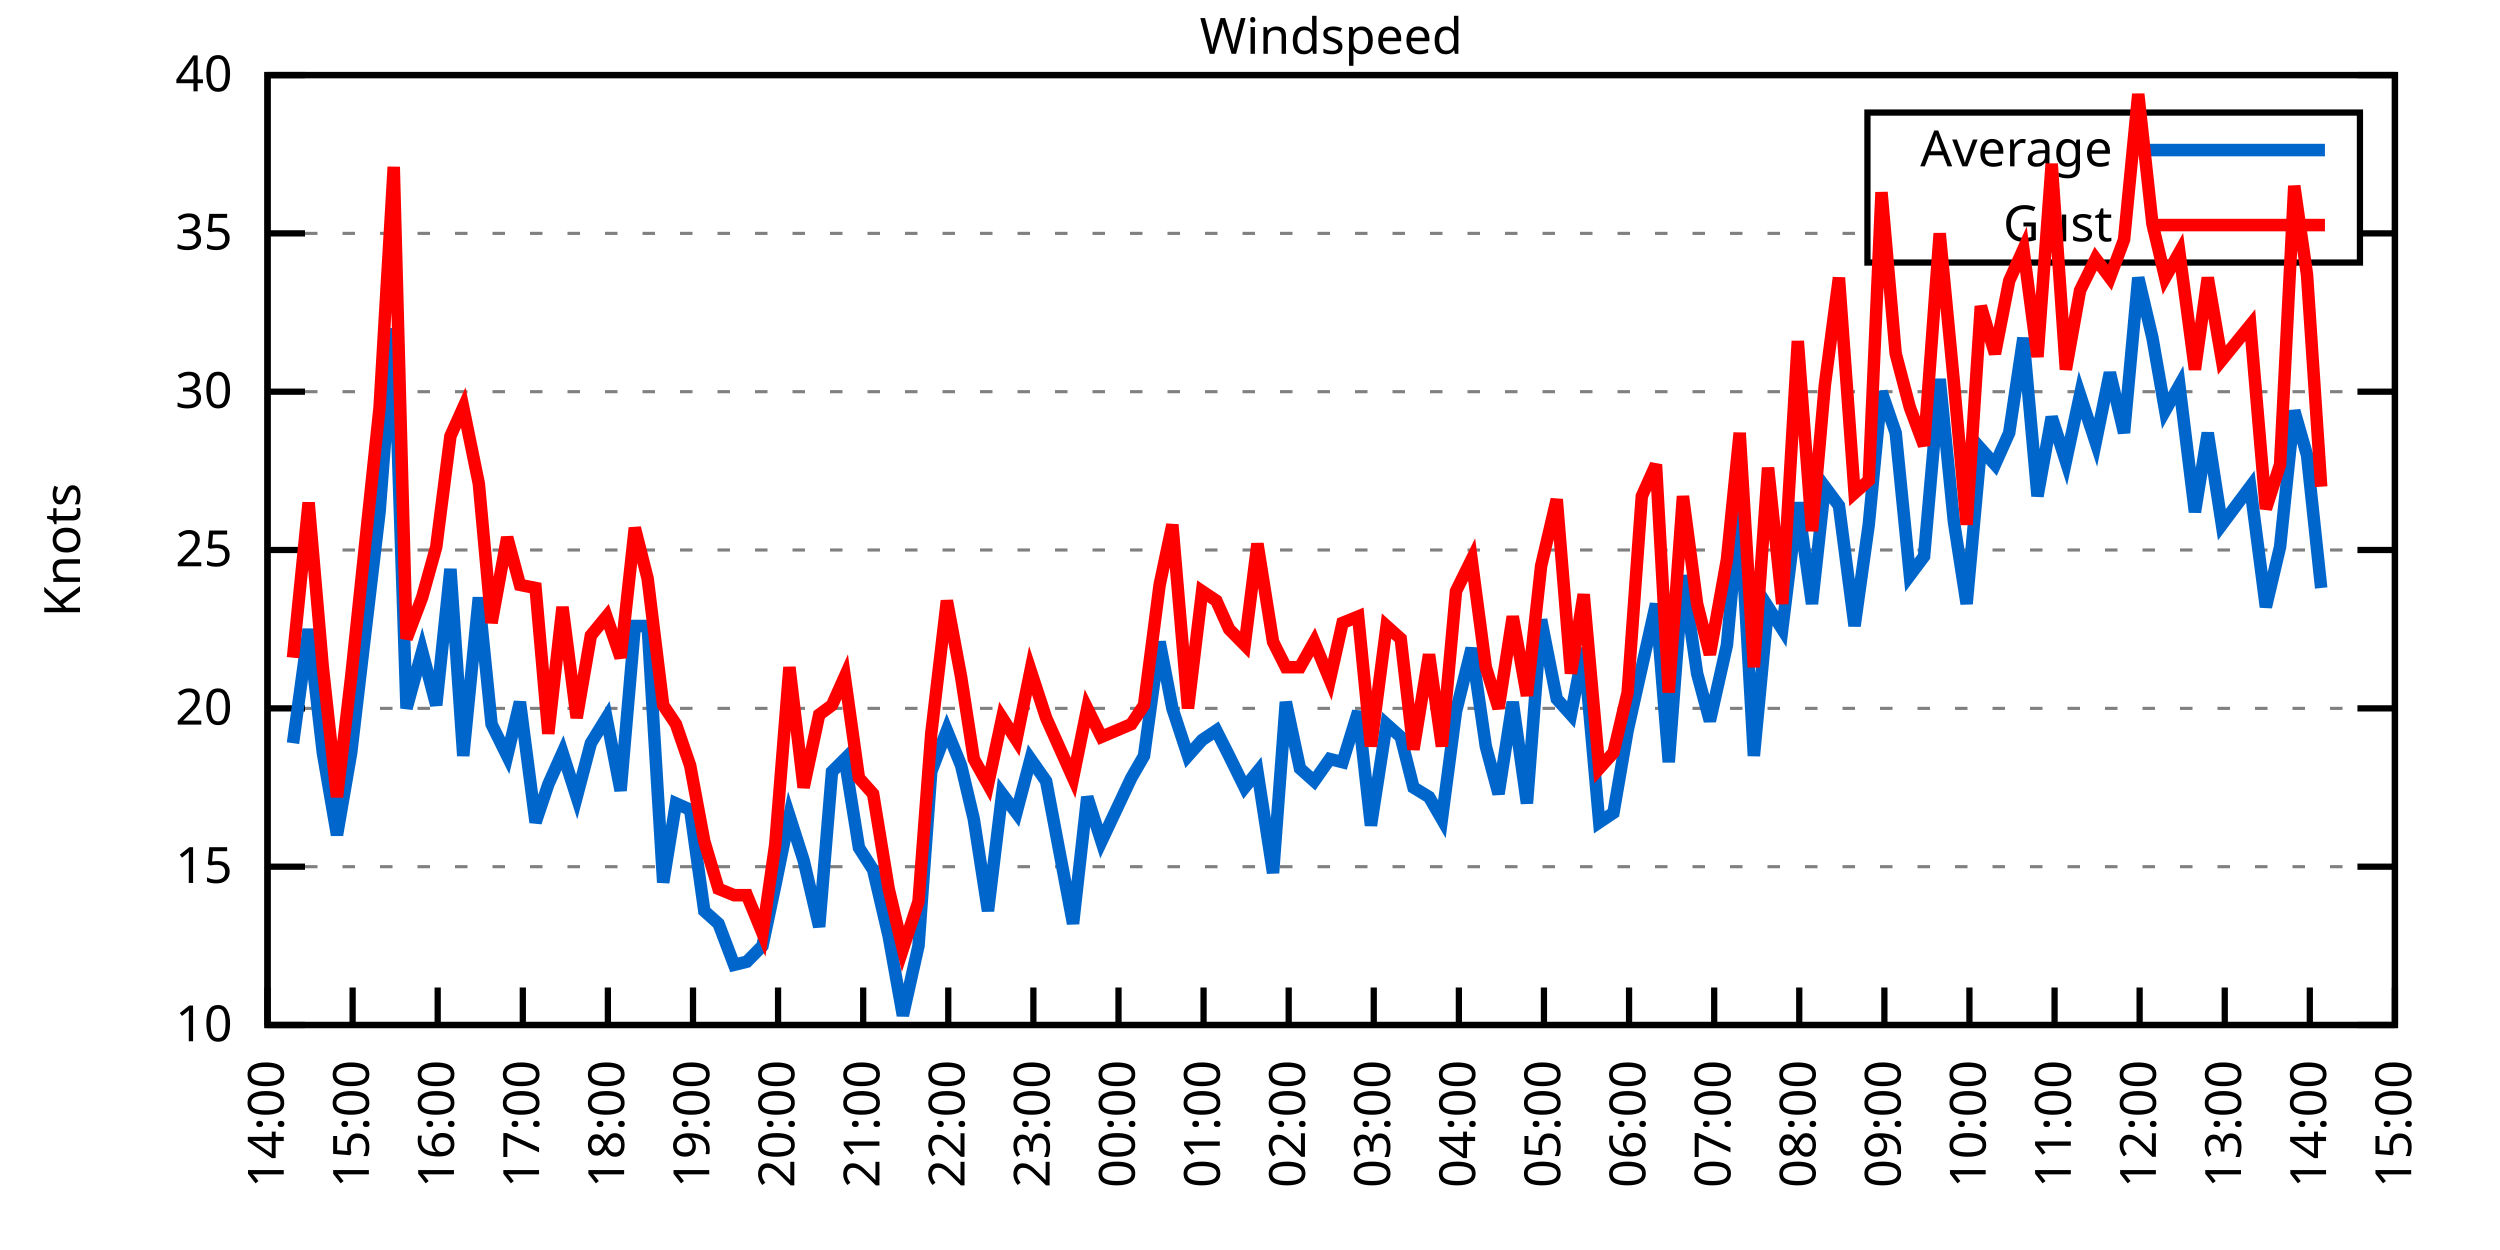
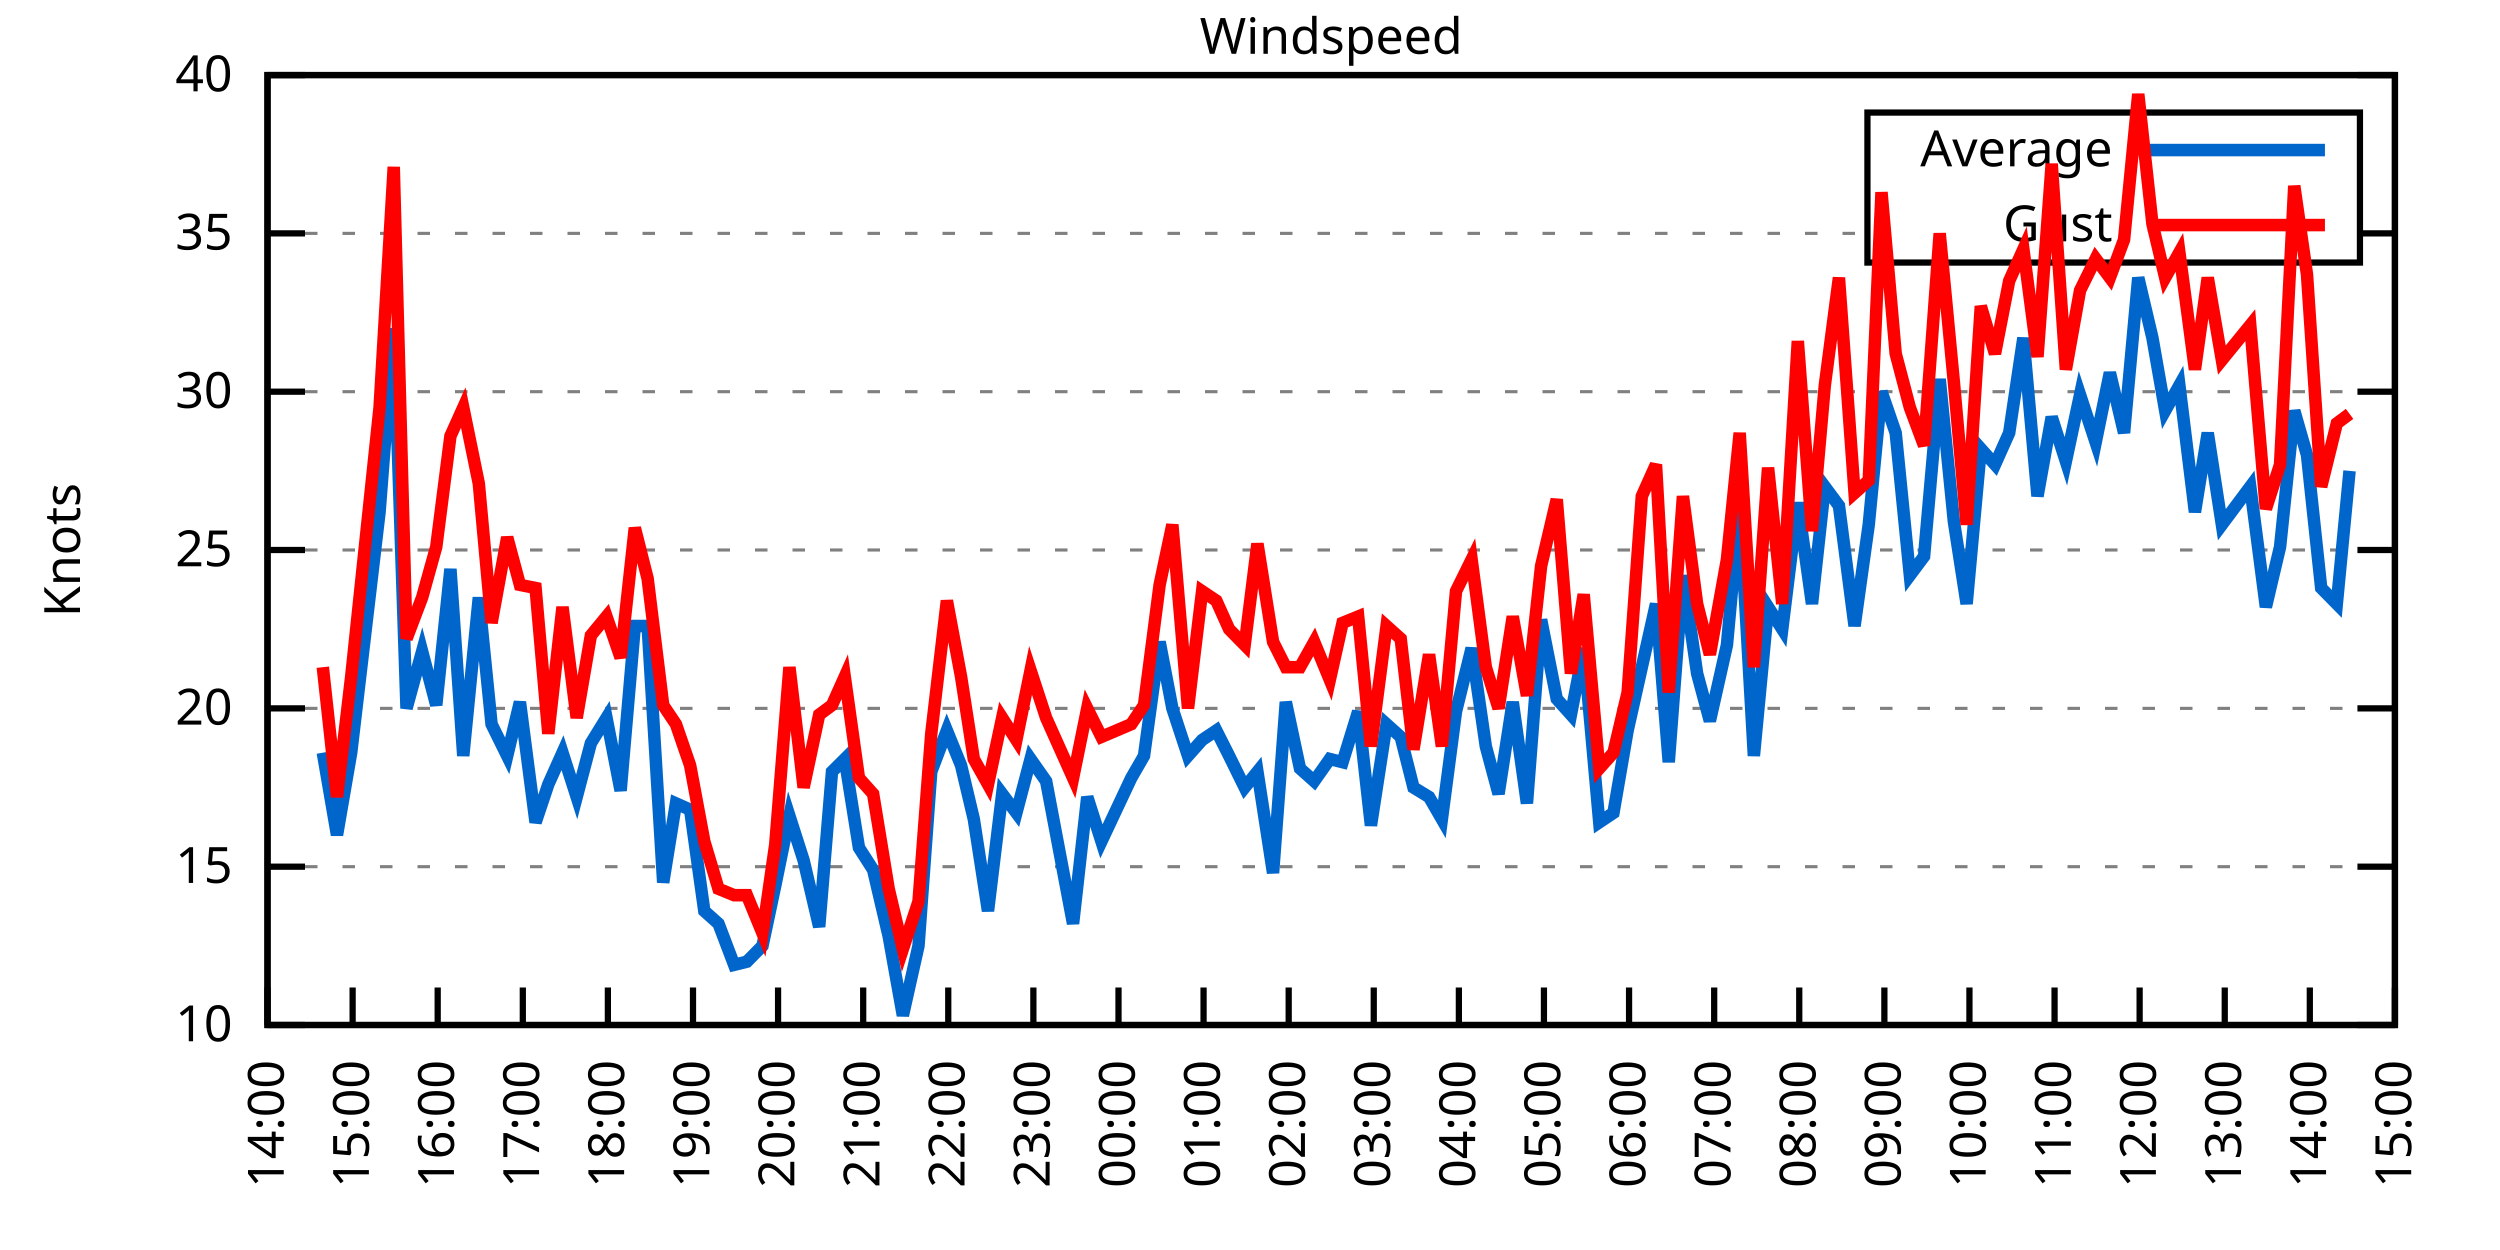
<svg xmlns="http://www.w3.org/2000/svg" xmlns:xlink="http://www.w3.org/1999/xlink" width="400" height="200" viewBox="0 0 400 200">
  <g id="gnuplot_canvas">
    <rect x="0" y="0" width="400" height="200" fill="none" />
    <defs>
      <circle id="gpDot" r="0.5" stroke-width="0.5" stroke="currentColor" />
      <path id="gpPt0" stroke-width="0.333" stroke="currentColor" d="M-1,0 h2 M0,-1 v2" />
      <path id="gpPt1" stroke-width="0.333" stroke="currentColor" d="M-1,-1 L1,1 M1,-1 L-1,1" />
      <path id="gpPt2" stroke-width="0.333" stroke="currentColor" d="M-1,0 L1,0 M0,-1 L0,1 M-1,-1 L1,1 M-1,1 L1,-1" />
      <rect id="gpPt3" stroke-width="0.333" stroke="currentColor" x="-1" y="-1" width="2" height="2" />
      <rect id="gpPt4" stroke-width="0.333" stroke="currentColor" fill="currentColor" x="-1" y="-1" width="2" height="2" />
      <circle id="gpPt5" stroke-width="0.333" stroke="currentColor" cx="0" cy="0" r="1" />
      <use xlink:href="#gpPt5" id="gpPt6" fill="currentColor" stroke="none" />
      <path id="gpPt7" stroke-width="0.333" stroke="currentColor" d="M0,-1.33 L-1.33,0.67 L1.33,0.67 z" />
      <use xlink:href="#gpPt7" id="gpPt8" fill="currentColor" stroke="none" />
      <use xlink:href="#gpPt7" id="gpPt9" stroke="currentColor" transform="rotate(180)" />
      <use xlink:href="#gpPt9" id="gpPt10" fill="currentColor" stroke="none" />
      <use xlink:href="#gpPt3" id="gpPt11" stroke="currentColor" transform="rotate(45)" />
      <use xlink:href="#gpPt11" id="gpPt12" fill="currentColor" stroke="none" />
      <path id="gpPt13" stroke-width="0.333" stroke="currentColor" d="M0,1.330 L1.265,0.411 L0.782,-1.067 L-0.782,-1.076 L-1.265,0.411 z" />
      <use xlink:href="#gpPt13" id="gpPt14" fill="currentColor" stroke="none" />
      <filter id="textbox" filterUnits="objectBoundingBox" x="0" y="0" height="1" width="1">
        <feFlood flood-color="white" flood-opacity="1" result="bgnd" />
        <feComposite in="SourceGraphic" in2="bgnd" operator="atop" />
      </filter>
      <filter id="greybox" filterUnits="objectBoundingBox" x="0" y="0" height="1" width="1">
        <feFlood flood-color="lightgrey" flood-opacity="1" result="grey" />
        <feComposite in="SourceGraphic" in2="grey" operator="atop" />
      </filter>
    </defs>
    <g fill="none" color="white" stroke="currentColor" stroke-width="1.00" stroke-linecap="butt" stroke-linejoin="miter">
</g>
    <g fill="none" color="black" stroke="currentColor" stroke-width="1.00" stroke-linecap="butt" stroke-linejoin="miter">
      <g stroke="none" shape-rendering="crispEdges">
        <polygon fill="rgb(255, 255, 255)" points="42.80,164.00 383.18,164.00 383.18,12.02 42.80,12.02 " />
      </g>
    </g>
    <g fill="none" color="black" stroke="currentColor" stroke-width="1.00" stroke-linecap="butt" stroke-linejoin="miter">
</g>
    <g fill="none" color="black" stroke="black" stroke-width="0.50" stroke-linecap="butt" stroke-linejoin="miter">
</g>
    <g fill="none" color="gray" stroke="currentColor" stroke-width="0.50" stroke-linecap="butt" stroke-linejoin="miter">
      <path stroke="gray" stroke-dasharray="2,4" class="gridline" d="M42.80,164.00 L383.19,164.00  " />
    </g>
    <g fill="none" color="gray" stroke="gray" stroke-width="1.00" stroke-linecap="butt" stroke-linejoin="miter">
</g>
    <g fill="none" color="black" stroke="currentColor" stroke-width="1.00" stroke-linecap="butt" stroke-linejoin="miter">
      <path stroke="black" d="M42.80,164.00 L48.80,164.00 M383.19,164.00 L377.19,164.00  " />
      <g transform="translate(37.20,166.60)" stroke="none" fill="black" font-family="Sans" font-size="8.00" text-anchor="end">
        <text>
          <tspan font-family="Sans"> 10</tspan>
        </text>
      </g>
    </g>
    <g fill="none" color="black" stroke="currentColor" stroke-width="1.00" stroke-linecap="butt" stroke-linejoin="miter">
</g>
    <g fill="none" color="black" stroke="black" stroke-width="0.50" stroke-linecap="butt" stroke-linejoin="miter">
</g>
    <g fill="none" color="gray" stroke="currentColor" stroke-width="0.50" stroke-linecap="butt" stroke-linejoin="miter">
      <path stroke="gray" stroke-dasharray="2,4" class="gridline" d="M42.80,138.67 L383.19,138.67  " />
    </g>
    <g fill="none" color="gray" stroke="gray" stroke-width="1.00" stroke-linecap="butt" stroke-linejoin="miter">
</g>
    <g fill="none" color="black" stroke="currentColor" stroke-width="1.00" stroke-linecap="butt" stroke-linejoin="miter">
      <path stroke="black" d="M42.80,138.67 L48.80,138.67 M383.19,138.67 L377.19,138.67  " />
      <g transform="translate(37.20,141.27)" stroke="none" fill="black" font-family="Sans" font-size="8.00" text-anchor="end">
        <text>
          <tspan font-family="Sans"> 15</tspan>
        </text>
      </g>
    </g>
    <g fill="none" color="black" stroke="currentColor" stroke-width="1.00" stroke-linecap="butt" stroke-linejoin="miter">
</g>
    <g fill="none" color="black" stroke="black" stroke-width="0.50" stroke-linecap="butt" stroke-linejoin="miter">
</g>
    <g fill="none" color="gray" stroke="currentColor" stroke-width="0.50" stroke-linecap="butt" stroke-linejoin="miter">
      <path stroke="gray" stroke-dasharray="2,4" class="gridline" d="M42.80,113.34 L383.19,113.34  " />
    </g>
    <g fill="none" color="gray" stroke="gray" stroke-width="1.00" stroke-linecap="butt" stroke-linejoin="miter">
</g>
    <g fill="none" color="black" stroke="currentColor" stroke-width="1.00" stroke-linecap="butt" stroke-linejoin="miter">
      <path stroke="black" d="M42.80,113.34 L48.80,113.34 M383.19,113.34 L377.19,113.34  " />
      <g transform="translate(37.20,115.94)" stroke="none" fill="black" font-family="Sans" font-size="8.00" text-anchor="end">
        <text>
          <tspan font-family="Sans"> 20</tspan>
        </text>
      </g>
    </g>
    <g fill="none" color="black" stroke="currentColor" stroke-width="1.00" stroke-linecap="butt" stroke-linejoin="miter">
</g>
    <g fill="none" color="black" stroke="black" stroke-width="0.50" stroke-linecap="butt" stroke-linejoin="miter">
</g>
    <g fill="none" color="gray" stroke="currentColor" stroke-width="0.50" stroke-linecap="butt" stroke-linejoin="miter">
      <path stroke="gray" stroke-dasharray="2,4" class="gridline" d="M42.80,88.00 L383.19,88.00  " />
    </g>
    <g fill="none" color="gray" stroke="gray" stroke-width="1.00" stroke-linecap="butt" stroke-linejoin="miter">
</g>
    <g fill="none" color="black" stroke="currentColor" stroke-width="1.00" stroke-linecap="butt" stroke-linejoin="miter">
      <path stroke="black" d="M42.80,88.00 L48.80,88.00 M383.19,88.00 L377.19,88.00  " />
      <g transform="translate(37.20,90.60)" stroke="none" fill="black" font-family="Sans" font-size="8.00" text-anchor="end">
        <text>
          <tspan font-family="Sans"> 25</tspan>
        </text>
      </g>
    </g>
    <g fill="none" color="black" stroke="currentColor" stroke-width="1.00" stroke-linecap="butt" stroke-linejoin="miter">
</g>
    <g fill="none" color="black" stroke="black" stroke-width="0.50" stroke-linecap="butt" stroke-linejoin="miter">
</g>
    <g fill="none" color="gray" stroke="currentColor" stroke-width="0.50" stroke-linecap="butt" stroke-linejoin="miter">
      <path stroke="gray" stroke-dasharray="2,4" class="gridline" d="M42.80,62.67 L383.19,62.67  " />
    </g>
    <g fill="none" color="gray" stroke="gray" stroke-width="1.00" stroke-linecap="butt" stroke-linejoin="miter">
</g>
    <g fill="none" color="black" stroke="currentColor" stroke-width="1.00" stroke-linecap="butt" stroke-linejoin="miter">
      <path stroke="black" d="M42.80,62.67 L48.80,62.67 M383.19,62.67 L377.19,62.67  " />
      <g transform="translate(37.20,65.27)" stroke="none" fill="black" font-family="Sans" font-size="8.00" text-anchor="end">
        <text>
          <tspan font-family="Sans"> 30</tspan>
        </text>
      </g>
    </g>
    <g fill="none" color="black" stroke="currentColor" stroke-width="1.00" stroke-linecap="butt" stroke-linejoin="miter">
</g>
    <g fill="none" color="black" stroke="black" stroke-width="0.50" stroke-linecap="butt" stroke-linejoin="miter">
</g>
    <g fill="none" color="gray" stroke="currentColor" stroke-width="0.50" stroke-linecap="butt" stroke-linejoin="miter">
      <path stroke="gray" stroke-dasharray="2,4" class="gridline" d="M42.80,37.34 L298.79,37.34 M377.59,37.34 L383.19,37.34  " />
    </g>
    <g fill="none" color="gray" stroke="gray" stroke-width="1.00" stroke-linecap="butt" stroke-linejoin="miter">
</g>
    <g fill="none" color="black" stroke="currentColor" stroke-width="1.00" stroke-linecap="butt" stroke-linejoin="miter">
      <path stroke="black" d="M42.80,37.34 L48.80,37.34 M383.19,37.34 L377.19,37.34  " />
      <g transform="translate(37.20,39.94)" stroke="none" fill="black" font-family="Sans" font-size="8.00" text-anchor="end">
        <text>
          <tspan font-family="Sans"> 35</tspan>
        </text>
      </g>
    </g>
    <g fill="none" color="black" stroke="currentColor" stroke-width="1.00" stroke-linecap="butt" stroke-linejoin="miter">
</g>
    <g fill="none" color="black" stroke="black" stroke-width="0.50" stroke-linecap="butt" stroke-linejoin="miter">
</g>
    <g fill="none" color="gray" stroke="currentColor" stroke-width="0.50" stroke-linecap="butt" stroke-linejoin="miter">
      <path stroke="gray" stroke-dasharray="2,4" class="gridline" d="M42.80,12.01 L383.19,12.01  " />
    </g>
    <g fill="none" color="gray" stroke="gray" stroke-width="1.00" stroke-linecap="butt" stroke-linejoin="miter">
</g>
    <g fill="none" color="black" stroke="currentColor" stroke-width="1.00" stroke-linecap="butt" stroke-linejoin="miter">
      <path stroke="black" d="M42.80,12.01 L48.80,12.01 M383.19,12.01 L377.19,12.01  " />
      <g transform="translate(37.20,14.61)" stroke="none" fill="black" font-family="Sans" font-size="8.00" text-anchor="end">
        <text>
          <tspan font-family="Sans"> 40</tspan>
        </text>
      </g>
    </g>
    <g fill="none" color="black" stroke="currentColor" stroke-width="1.00" stroke-linecap="butt" stroke-linejoin="miter">
      <path stroke="black" d="M42.80,164.00 L42.80,158.00  " />
      <g transform="translate(45.40,169.60) rotate(270.00)" stroke="none" fill="black" font-family="Sans" font-size="8.00" text-anchor="end">
        <text>
          <tspan font-family="Sans">14:00</tspan>
        </text>
      </g>
    </g>
    <g fill="none" color="black" stroke="currentColor" stroke-width="1.00" stroke-linecap="butt" stroke-linejoin="miter">
      <path stroke="black" d="M56.42,164.00 L56.42,158.00  " />
      <g transform="translate(59.02,169.60) rotate(270.00)" stroke="none" fill="black" font-family="Sans" font-size="8.00" text-anchor="end">
        <text>
          <tspan font-family="Sans">15:00</tspan>
        </text>
      </g>
    </g>
    <g fill="none" color="black" stroke="currentColor" stroke-width="1.00" stroke-linecap="butt" stroke-linejoin="miter">
      <path stroke="black" d="M70.03,164.00 L70.03,158.00  " />
      <g transform="translate(72.63,169.60) rotate(270.00)" stroke="none" fill="black" font-family="Sans" font-size="8.00" text-anchor="end">
        <text>
          <tspan font-family="Sans">16:00</tspan>
        </text>
      </g>
    </g>
    <g fill="none" color="black" stroke="currentColor" stroke-width="1.00" stroke-linecap="butt" stroke-linejoin="miter">
      <path stroke="black" d="M83.65,164.00 L83.65,158.00  " />
      <g transform="translate(86.25,169.60) rotate(270.00)" stroke="none" fill="black" font-family="Sans" font-size="8.00" text-anchor="end">
        <text>
          <tspan font-family="Sans">17:00</tspan>
        </text>
      </g>
    </g>
    <g fill="none" color="black" stroke="currentColor" stroke-width="1.00" stroke-linecap="butt" stroke-linejoin="miter">
      <path stroke="black" d="M97.26,164.00 L97.26,158.00  " />
      <g transform="translate(99.86,169.60) rotate(270.00)" stroke="none" fill="black" font-family="Sans" font-size="8.00" text-anchor="end">
        <text>
          <tspan font-family="Sans">18:00</tspan>
        </text>
      </g>
    </g>
    <g fill="none" color="black" stroke="currentColor" stroke-width="1.00" stroke-linecap="butt" stroke-linejoin="miter">
      <path stroke="black" d="M110.88,164.00 L110.88,158.00  " />
      <g transform="translate(113.48,169.60) rotate(270.00)" stroke="none" fill="black" font-family="Sans" font-size="8.00" text-anchor="end">
        <text>
          <tspan font-family="Sans">19:00</tspan>
        </text>
      </g>
    </g>
    <g fill="none" color="black" stroke="currentColor" stroke-width="1.00" stroke-linecap="butt" stroke-linejoin="miter">
      <path stroke="black" d="M124.49,164.00 L124.49,158.00  " />
      <g transform="translate(127.09,169.60) rotate(270.00)" stroke="none" fill="black" font-family="Sans" font-size="8.00" text-anchor="end">
        <text>
          <tspan font-family="Sans">20:00</tspan>
        </text>
      </g>
    </g>
    <g fill="none" color="black" stroke="currentColor" stroke-width="1.00" stroke-linecap="butt" stroke-linejoin="miter">
      <path stroke="black" d="M138.11,164.00 L138.11,158.00  " />
      <g transform="translate(140.71,169.60) rotate(270.00)" stroke="none" fill="black" font-family="Sans" font-size="8.00" text-anchor="end">
        <text>
          <tspan font-family="Sans">21:00</tspan>
        </text>
      </g>
    </g>
    <g fill="none" color="black" stroke="currentColor" stroke-width="1.00" stroke-linecap="butt" stroke-linejoin="miter">
      <path stroke="black" d="M151.72,164.00 L151.72,158.00  " />
      <g transform="translate(154.32,169.60) rotate(270.00)" stroke="none" fill="black" font-family="Sans" font-size="8.00" text-anchor="end">
        <text>
          <tspan font-family="Sans">22:00</tspan>
        </text>
      </g>
    </g>
    <g fill="none" color="black" stroke="currentColor" stroke-width="1.00" stroke-linecap="butt" stroke-linejoin="miter">
      <path stroke="black" d="M165.34,164.00 L165.34,158.00  " />
      <g transform="translate(167.94,169.60) rotate(270.00)" stroke="none" fill="black" font-family="Sans" font-size="8.00" text-anchor="end">
        <text>
          <tspan font-family="Sans">23:00</tspan>
        </text>
      </g>
    </g>
    <g fill="none" color="black" stroke="currentColor" stroke-width="1.00" stroke-linecap="butt" stroke-linejoin="miter">
      <path stroke="black" d="M178.96,164.00 L178.96,158.00  " />
      <g transform="translate(181.56,169.60) rotate(270.00)" stroke="none" fill="black" font-family="Sans" font-size="8.00" text-anchor="end">
        <text>
          <tspan font-family="Sans">00:00</tspan>
        </text>
      </g>
    </g>
    <g fill="none" color="black" stroke="currentColor" stroke-width="1.00" stroke-linecap="butt" stroke-linejoin="miter">
      <path stroke="black" d="M192.57,164.00 L192.57,158.00  " />
      <g transform="translate(195.17,169.60) rotate(270.00)" stroke="none" fill="black" font-family="Sans" font-size="8.00" text-anchor="end">
        <text>
          <tspan font-family="Sans">01:00</tspan>
        </text>
      </g>
    </g>
    <g fill="none" color="black" stroke="currentColor" stroke-width="1.00" stroke-linecap="butt" stroke-linejoin="miter">
      <path stroke="black" d="M206.19,164.00 L206.19,158.00  " />
      <g transform="translate(208.79,169.60) rotate(270.00)" stroke="none" fill="black" font-family="Sans" font-size="8.00" text-anchor="end">
        <text>
          <tspan font-family="Sans">02:00</tspan>
        </text>
      </g>
    </g>
    <g fill="none" color="black" stroke="currentColor" stroke-width="1.00" stroke-linecap="butt" stroke-linejoin="miter">
      <path stroke="black" d="M219.80,164.00 L219.80,158.00  " />
      <g transform="translate(222.40,169.60) rotate(270.00)" stroke="none" fill="black" font-family="Sans" font-size="8.00" text-anchor="end">
        <text>
          <tspan font-family="Sans">03:00</tspan>
        </text>
      </g>
    </g>
    <g fill="none" color="black" stroke="currentColor" stroke-width="1.00" stroke-linecap="butt" stroke-linejoin="miter">
      <path stroke="black" d="M233.42,164.00 L233.42,158.00  " />
      <g transform="translate(236.02,169.60) rotate(270.00)" stroke="none" fill="black" font-family="Sans" font-size="8.00" text-anchor="end">
        <text>
          <tspan font-family="Sans">04:00</tspan>
        </text>
      </g>
    </g>
    <g fill="none" color="black" stroke="currentColor" stroke-width="1.00" stroke-linecap="butt" stroke-linejoin="miter">
      <path stroke="black" d="M247.03,164.00 L247.03,158.00  " />
      <g transform="translate(249.63,169.60) rotate(270.00)" stroke="none" fill="black" font-family="Sans" font-size="8.00" text-anchor="end">
        <text>
          <tspan font-family="Sans">05:00</tspan>
        </text>
      </g>
    </g>
    <g fill="none" color="black" stroke="currentColor" stroke-width="1.00" stroke-linecap="butt" stroke-linejoin="miter">
      <path stroke="black" d="M260.65,164.00 L260.65,158.00  " />
      <g transform="translate(263.25,169.60) rotate(270.00)" stroke="none" fill="black" font-family="Sans" font-size="8.00" text-anchor="end">
        <text>
          <tspan font-family="Sans">06:00</tspan>
        </text>
      </g>
    </g>
    <g fill="none" color="black" stroke="currentColor" stroke-width="1.00" stroke-linecap="butt" stroke-linejoin="miter">
      <path stroke="black" d="M274.27,164.00 L274.27,158.00  " />
      <g transform="translate(276.87,169.60) rotate(270.00)" stroke="none" fill="black" font-family="Sans" font-size="8.00" text-anchor="end">
        <text>
          <tspan font-family="Sans">07:00</tspan>
        </text>
      </g>
    </g>
    <g fill="none" color="black" stroke="currentColor" stroke-width="1.00" stroke-linecap="butt" stroke-linejoin="miter">
      <path stroke="black" d="M287.88,164.00 L287.88,158.00  " />
      <g transform="translate(290.48,169.60) rotate(270.00)" stroke="none" fill="black" font-family="Sans" font-size="8.00" text-anchor="end">
        <text>
          <tspan font-family="Sans">08:00</tspan>
        </text>
      </g>
    </g>
    <g fill="none" color="black" stroke="currentColor" stroke-width="1.00" stroke-linecap="butt" stroke-linejoin="miter">
      <path stroke="black" d="M301.50,164.00 L301.50,158.00  " />
      <g transform="translate(304.10,169.60) rotate(270.00)" stroke="none" fill="black" font-family="Sans" font-size="8.00" text-anchor="end">
        <text>
          <tspan font-family="Sans">09:00</tspan>
        </text>
      </g>
    </g>
    <g fill="none" color="black" stroke="currentColor" stroke-width="1.00" stroke-linecap="butt" stroke-linejoin="miter">
      <path stroke="black" d="M315.11,164.00 L315.11,158.00  " />
      <g transform="translate(317.71,169.60) rotate(270.00)" stroke="none" fill="black" font-family="Sans" font-size="8.00" text-anchor="end">
        <text>
          <tspan font-family="Sans">10:00</tspan>
        </text>
      </g>
    </g>
    <g fill="none" color="black" stroke="currentColor" stroke-width="1.00" stroke-linecap="butt" stroke-linejoin="miter">
      <path stroke="black" d="M328.73,164.00 L328.73,158.00  " />
      <g transform="translate(331.33,169.60) rotate(270.00)" stroke="none" fill="black" font-family="Sans" font-size="8.00" text-anchor="end">
        <text>
          <tspan font-family="Sans">11:00</tspan>
        </text>
      </g>
    </g>
    <g fill="none" color="black" stroke="currentColor" stroke-width="1.00" stroke-linecap="butt" stroke-linejoin="miter">
      <path stroke="black" d="M342.34,164.00 L342.34,158.00  " />
      <g transform="translate(344.94,169.60) rotate(270.00)" stroke="none" fill="black" font-family="Sans" font-size="8.00" text-anchor="end">
        <text>
          <tspan font-family="Sans">12:00</tspan>
        </text>
      </g>
    </g>
    <g fill="none" color="black" stroke="currentColor" stroke-width="1.00" stroke-linecap="butt" stroke-linejoin="miter">
      <path stroke="black" d="M355.96,164.00 L355.96,158.00  " />
      <g transform="translate(358.56,169.60) rotate(270.00)" stroke="none" fill="black" font-family="Sans" font-size="8.00" text-anchor="end">
        <text>
          <tspan font-family="Sans">13:00</tspan>
        </text>
      </g>
    </g>
    <g fill="none" color="black" stroke="currentColor" stroke-width="1.00" stroke-linecap="butt" stroke-linejoin="miter">
      <path stroke="black" d="M369.57,164.00 L369.57,158.00  " />
      <g transform="translate(372.17,169.60) rotate(270.00)" stroke="none" fill="black" font-family="Sans" font-size="8.00" text-anchor="end">
        <text>
          <tspan font-family="Sans">14:00</tspan>
        </text>
      </g>
    </g>
    <g fill="none" color="black" stroke="currentColor" stroke-width="1.00" stroke-linecap="butt" stroke-linejoin="miter">
      <path stroke="black" d="M383.19,164.00 L383.19,158.00  " />
      <g transform="translate(385.79,169.60) rotate(270.00)" stroke="none" fill="black" font-family="Sans" font-size="8.00" text-anchor="end">
        <text>
          <tspan font-family="Sans">15:00</tspan>
        </text>
      </g>
    </g>
    <g fill="none" color="black" stroke="currentColor" stroke-width="1.00" stroke-linecap="butt" stroke-linejoin="miter">
</g>
    <g fill="none" color="black" stroke="currentColor" stroke-width="1.00" stroke-linecap="butt" stroke-linejoin="miter">
      <path stroke="black" d="M42.80,12.01 L42.80,164.00 L383.19,164.00 L383.19,12.01 L42.80,12.01 Z  " />
    </g>
    <g fill="none" color="black" stroke="currentColor" stroke-width="1.00" stroke-linecap="butt" stroke-linejoin="miter">
</g>
    <g fill="none" color="black" stroke="currentColor" stroke-width="1.00" stroke-linecap="butt" stroke-linejoin="miter">
      <path stroke="black" d="M298.79,42.01 L298.79,18.01 L377.59,18.01 L377.59,42.01 L298.79,42.01 Z  " />
    </g>
    <g id="Windspeed_plot_1">
      <g fill="none" color="white" stroke="black" stroke-width="2.00" stroke-linecap="butt" stroke-linejoin="miter">
</g>
      <g fill="none" color="black" stroke="currentColor" stroke-width="2.00" stroke-linecap="butt" stroke-linejoin="miter">
        <g transform="translate(337.99,26.61)" stroke="none" fill="black" font-family="Sans" font-size="8.00" text-anchor="end">
          <text>
            <tspan font-family="Sans">Average</tspan>
          </text>
        </g>
      </g>
      <g fill="none" color="black" stroke="currentColor" stroke-width="2.00" stroke-linecap="butt" stroke-linejoin="miter">
-         <path stroke="rgb(  0, 102, 204)" d="M343.59,24.01 L371.99,24.01 M46.88,118.91 L49.38,100.67 L51.65,120.43 L53.92,133.60 L56.19,120.43 L60.73,81.93   L63.00,52.54 L65.04,113.34 L67.54,104.22 L69.80,112.83 L72.07,91.04 L74.12,120.94 L76.61,95.60 L78.65,115.87   L81.15,120.94 L83.19,112.32 L85.69,131.58 L87.73,125.50 L90.00,120.43 L92.27,127.52 L94.54,118.91 L97.04,114.86   L99.30,126.51 L101.57,100.16 L103.62,100.16 L106.11,141.20 L108.15,128.54 L110.42,129.55 L112.69,145.76 L114.96,147.79   L117.46,154.37 L119.50,153.87 L122.00,151.33 L124.04,141.71 L126.31,130.56 L128.58,137.66 L131.07,148.29 L133.12,123.47   L135.16,121.44 L137.43,135.63 L139.70,139.17 L142.19,149.81 L144.46,162.48 L146.96,151.33 L149.00,123.47 L151.50,116.88   L153.77,122.46 L155.81,131.07 L158.08,145.76 L160.35,127.02 L162.62,130.06 L164.89,121.44 L167.38,124.99 L171.69,147.79   L173.96,127.52 L176.23,134.62 L181.00,124.48 L183.04,120.94 L185.54,102.70 L187.58,113.34 L190.08,120.94 L192.34,118.40   L194.61,116.88 L196.66,120.94 L199.15,126.00 L201.19,123.47 L203.69,139.68 L205.73,112.32 L208.00,122.96 L210.27,124.99   L212.77,121.44 L214.81,121.95 L217.31,113.84 L219.35,132.08 L221.85,115.87 L224.11,117.90 L226.16,126.00 L228.65,127.52   L230.70,131.07 L232.96,113.84 L235.46,103.71 L237.73,119.42 L239.77,127.02 L242.04,112.32 L244.31,128.54 L246.58,99.15   L249.08,111.82 L251.35,114.35 L253.39,103.71 L255.88,131.58 L258.15,130.06 L260.42,116.88 L262.69,106.75 L264.96,96.62   L267.00,121.95 L269.27,92.06 L271.54,107.76 L273.58,115.36 L276.31,103.20 L278.35,80.91 L280.62,120.94 L282.89,97.12   L285.16,100.67 L287.65,80.41 L289.92,96.62 L291.97,77.87 L294.23,80.91 L296.73,100.16 L299.00,83.95 L301.04,62.67   L303.31,69.26 L305.58,92.06 L307.85,89.02 L310.35,60.65 L312.62,83.45 L314.66,96.62 L316.93,71.79 L319.20,74.33   L321.47,69.26 L323.74,54.06 L326.00,79.39 L328.27,66.73 L330.54,73.82 L332.81,63.18 L335.31,70.78 L337.58,59.63   L339.85,69.26 L342.12,44.43 L344.39,54.06 L346.43,65.71 L348.70,61.66 L351.19,81.93 L353.24,69.26 L355.50,83.95   L360.04,77.87 L362.54,97.12 L364.81,87.50 L367.08,65.71 L369.12,72.81 L371.39,94.08  " />
+         <path stroke="rgb(  0, 102, 204)" d="M343.59,24.01 L371.99,24.01 M51.65,120.43 L53.92,133.60 L56.19,120.43 L60.73,81.93 L63.00,52.54 L65.04,113.34   L67.54,104.22 L69.80,112.83 L72.07,91.04 L74.12,120.94 L76.61,95.60 L78.65,115.87 L81.15,120.94 L83.19,112.32   L85.69,131.58 L87.73,125.50 L90.00,120.43 L92.27,127.52 L94.54,118.91 L97.04,114.86 L99.30,126.51 L101.57,100.16   L103.62,100.16 L106.11,141.20 L108.15,128.54 L110.42,129.55 L112.69,145.76 L114.96,147.79 L117.46,154.37 L119.50,153.87   L122.00,151.33 L124.04,141.71 L126.31,130.56 L128.58,137.66 L131.07,148.29 L133.12,123.47 L135.16,121.44 L137.43,135.63   L139.70,139.17 L142.19,149.81 L144.46,162.48 L146.96,151.33 L149.00,123.47 L151.50,116.88 L153.77,122.46 L155.81,131.07   L158.08,145.76 L160.35,127.02 L162.62,130.06 L164.89,121.44 L167.38,124.99 L171.69,147.79 L173.96,127.52 L176.23,134.62   L181.00,124.48 L183.04,120.94 L185.54,102.70 L187.58,113.34 L190.08,120.94 L192.34,118.40 L194.61,116.88 L196.66,120.94   L199.15,126.00 L201.19,123.47 L203.69,139.68 L205.73,112.32 L208.00,122.96 L210.27,124.99 L212.77,121.44 L214.81,121.95   L217.31,113.84 L219.35,132.08 L221.85,115.87 L224.11,117.90 L226.16,126.00 L228.65,127.52 L230.70,131.07 L232.96,113.84   L235.46,103.71 L237.73,119.42 L239.77,127.02 L242.04,112.32 L244.31,128.54 L246.58,99.15 L249.08,111.82 L251.35,114.35   L253.39,103.71 L255.88,131.58 L258.15,130.06 L260.42,116.88 L262.69,106.75 L264.96,96.62 L267.00,121.95 L269.27,92.06   L271.54,107.76 L273.58,115.36 L276.31,103.20 L278.35,80.91 L280.62,120.94 L282.89,97.12 L285.16,100.67 L287.65,80.41   L289.92,96.62 L291.97,77.87 L294.23,80.91 L296.73,100.16 L299.00,83.95 L301.04,62.67 L303.31,69.26 L305.58,92.06   L307.85,89.02 L310.35,60.65 L312.62,83.45 L314.66,96.62 L316.93,71.79 L319.20,74.33 L321.47,69.26 L323.74,54.06   L326.00,79.39 L328.27,66.73 L330.54,73.82 L332.81,63.18 L335.31,70.78 L337.58,59.63 L339.85,69.26 L342.12,44.43   L344.39,54.06 L346.43,65.71 L348.70,61.66 L351.19,81.93 L353.24,69.26 L355.50,83.95 L360.04,77.87 L362.54,97.12   L364.81,87.50 L367.08,65.71 L369.12,72.81 L371.39,94.08 L373.89,96.62 L375.93,75.34  " />
      </g>
    </g>
    <g id="Windspeed_plot_2">
      <g fill="none" color="black" stroke="currentColor" stroke-width="2.00" stroke-linecap="butt" stroke-linejoin="miter">
        <g transform="translate(337.99,38.61)" stroke="none" fill="black" font-family="Sans" font-size="8.00" text-anchor="end">
          <text>
            <tspan font-family="Sans">Gust</tspan>
          </text>
        </g>
      </g>
      <g fill="none" color="black" stroke="currentColor" stroke-width="2.00" stroke-linecap="butt" stroke-linejoin="miter">
-         <path stroke="rgb(255,   0,   0)" d="M343.59,36.01 L371.99,36.01 M46.88,105.23 L49.38,80.41 L51.65,106.75 L53.92,127.52 L56.19,108.27 L60.73,65.21   L63.00,26.70 L65.04,102.19 L67.54,95.60 L69.80,87.50 L72.07,69.77 L74.12,65.21 L76.61,77.37 L78.65,99.66   L81.15,85.98 L83.19,93.58 L85.69,94.08 L87.73,117.39 L90.00,97.12 L92.27,114.86 L94.54,101.68 L97.04,98.64   L99.30,105.23 L101.57,84.46 L103.62,92.56 L106.11,112.83 L108.15,115.87 L110.42,122.46 L112.69,134.62 L114.96,142.21   L117.46,143.23 L119.50,143.23 L122.00,149.31 L124.04,135.12 L126.31,106.75 L128.58,126.00 L131.07,114.35 L133.12,112.83   L135.16,108.27 L137.43,124.48 L139.70,127.02 L142.19,142.21 L144.46,151.84 L146.96,144.24 L149.00,117.39 L151.50,96.11   L153.77,108.27 L155.81,121.44 L158.08,125.50 L160.35,114.86 L162.62,118.40 L164.89,107.26 L167.38,114.86 L171.69,124.48   L173.96,113.34 L176.23,117.90 L181.00,115.87 L183.04,112.83 L185.54,93.58 L187.58,83.95 L190.08,113.34 L192.34,94.59   L194.61,96.11 L196.66,100.67 L199.15,103.20 L201.19,86.99 L203.69,102.70 L205.73,106.75 L208.00,106.75 L210.27,102.70   L212.77,108.78 L214.81,99.66 L217.31,98.64 L219.35,119.42 L221.85,100.16 L224.11,102.19 L226.16,119.92 L228.65,104.72   L230.70,119.42 L232.96,94.59 L235.46,89.52 L237.73,106.75 L239.77,113.34 L242.04,98.64 L244.31,111.31 L246.58,90.54   L249.08,79.90 L251.35,107.76 L253.39,95.10 L255.88,122.96 L258.15,120.43 L260.42,110.80 L262.69,79.39 L264.96,74.33   L267.00,110.80 L269.27,79.39 L271.54,96.62 L273.58,104.72 L276.31,89.52 L278.35,69.26 L280.62,106.75 L282.89,74.83   L285.16,96.62 L287.65,54.57 L289.92,84.97 L291.97,61.66 L294.23,44.43 L296.73,78.89 L299.00,76.86 L301.04,30.76   L303.31,56.59 L305.58,65.21 L307.85,71.29 L310.35,37.34 L312.62,61.15 L314.66,83.95 L316.93,48.99 L319.20,56.59   L321.47,44.94 L323.74,39.87 L326.00,57.10 L328.27,26.20 L330.54,59.13 L332.81,46.46 L335.31,41.39 L337.58,44.43   L339.85,38.35 L342.12,15.05 L344.39,35.82 L346.43,44.43 L348.70,40.38 L351.19,59.13 L353.24,44.43 L355.50,57.61   L360.04,52.03 L362.54,81.42 L364.81,74.33 L367.08,29.74 L369.12,43.93 L371.39,77.87  " />
+         <path stroke="rgb(255,   0,   0)" d="M343.59,36.01 L371.99,36.01 M51.65,106.75 L53.92,127.52 L56.19,108.27 L60.73,65.21 L63.00,26.70 L65.04,102.19   L67.54,95.60 L69.80,87.50 L72.07,69.77 L74.12,65.21 L76.61,77.37 L78.65,99.66 L81.15,85.98 L83.19,93.58   L85.69,94.08 L87.73,117.39 L90.00,97.12 L92.27,114.86 L94.54,101.68 L97.04,98.64 L99.30,105.23 L101.57,84.46   L103.62,92.56 L106.11,112.83 L108.15,115.87 L110.42,122.46 L112.69,134.62 L114.96,142.21 L117.46,143.23 L119.50,143.23   L122.00,149.31 L124.04,135.12 L126.31,106.75 L128.58,126.00 L131.07,114.35 L133.12,112.83 L135.16,108.27 L137.43,124.48   L139.70,127.02 L142.19,142.21 L144.46,151.84 L146.96,144.24 L149.00,117.39 L151.50,96.11 L153.77,108.27 L155.81,121.44   L158.08,125.50 L160.35,114.86 L162.62,118.40 L164.89,107.26 L167.38,114.86 L171.69,124.48 L173.96,113.34 L176.23,117.90   L181.00,115.87 L183.04,112.83 L185.54,93.58 L187.58,83.95 L190.08,113.34 L192.34,94.59 L194.61,96.11 L196.66,100.67   L199.15,103.20 L201.19,86.99 L203.69,102.70 L205.73,106.75 L208.00,106.75 L210.27,102.70 L212.77,108.78 L214.81,99.66   L217.31,98.64 L219.35,119.42 L221.85,100.16 L224.11,102.19 L226.16,119.92 L228.65,104.72 L230.70,119.42 L232.96,94.59   L235.46,89.52 L237.73,106.75 L239.77,113.34 L242.04,98.64 L244.31,111.31 L246.58,90.54 L249.08,79.90 L251.35,107.76   L253.39,95.10 L255.88,122.96 L258.15,120.43 L260.42,110.80 L262.69,79.39 L264.96,74.33 L267.00,110.80 L269.27,79.39   L271.54,96.62 L273.58,104.72 L276.31,89.52 L278.35,69.26 L280.62,106.75 L282.89,74.83 L285.16,96.62 L287.65,54.57   L289.92,84.97 L291.97,61.66 L294.23,44.43 L296.73,78.89 L299.00,76.86 L301.04,30.76 L303.31,56.59 L305.58,65.21   L307.85,71.29 L310.35,37.34 L312.62,61.15 L314.66,83.95 L316.93,48.99 L319.20,56.59 L321.47,44.94 L323.74,39.87   L326.00,57.10 L328.27,26.20 L330.54,59.13 L332.81,46.46 L335.31,41.39 L337.58,44.43 L339.85,38.35 L342.12,15.05   L344.39,35.82 L346.43,44.43 L348.70,40.38 L351.19,59.13 L353.24,44.43 L355.50,57.61 L360.04,52.03 L362.54,81.42   L364.81,74.33 L367.08,29.74 L369.12,43.93 L371.39,77.87 L373.89,67.74 L375.93,66.22  " />
      </g>
    </g>
    <g fill="none" color="black" stroke="currentColor" stroke-width="2.00" stroke-linecap="butt" stroke-linejoin="miter">
</g>
    <g fill="none" color="black" stroke="black" stroke-width="1.00" stroke-linecap="butt" stroke-linejoin="miter">
</g>
    <g fill="none" color="black" stroke="currentColor" stroke-width="1.00" stroke-linecap="butt" stroke-linejoin="miter">
      <path stroke="black" d="M42.80,12.01 L42.80,164.00 L383.19,164.00 L383.19,12.01 L42.80,12.01 Z  " />
      <g transform="translate(12.80,88.01) rotate(270.00)" stroke="none" fill="black" font-family="Sans" font-size="8.00" text-anchor="middle">
        <text>
          <tspan font-family="Sans">Knots</tspan>
        </text>
      </g>
    </g>
    <g fill="none" color="black" stroke="currentColor" stroke-width="1.00" stroke-linecap="butt" stroke-linejoin="miter">
</g>
    <g fill="none" color="black" stroke="currentColor" stroke-width="1.00" stroke-linecap="butt" stroke-linejoin="miter">
      <g transform="translate(212.99,8.61)" stroke="none" fill="black" font-family="Sans" font-size="8.00" text-anchor="middle">
        <text>
          <tspan font-family="Sans">Windspeed</tspan>
        </text>
      </g>
    </g>
    <g fill="none" color="black" stroke="currentColor" stroke-width="1.00" stroke-linecap="butt" stroke-linejoin="miter">
</g>
  </g>
</svg>
